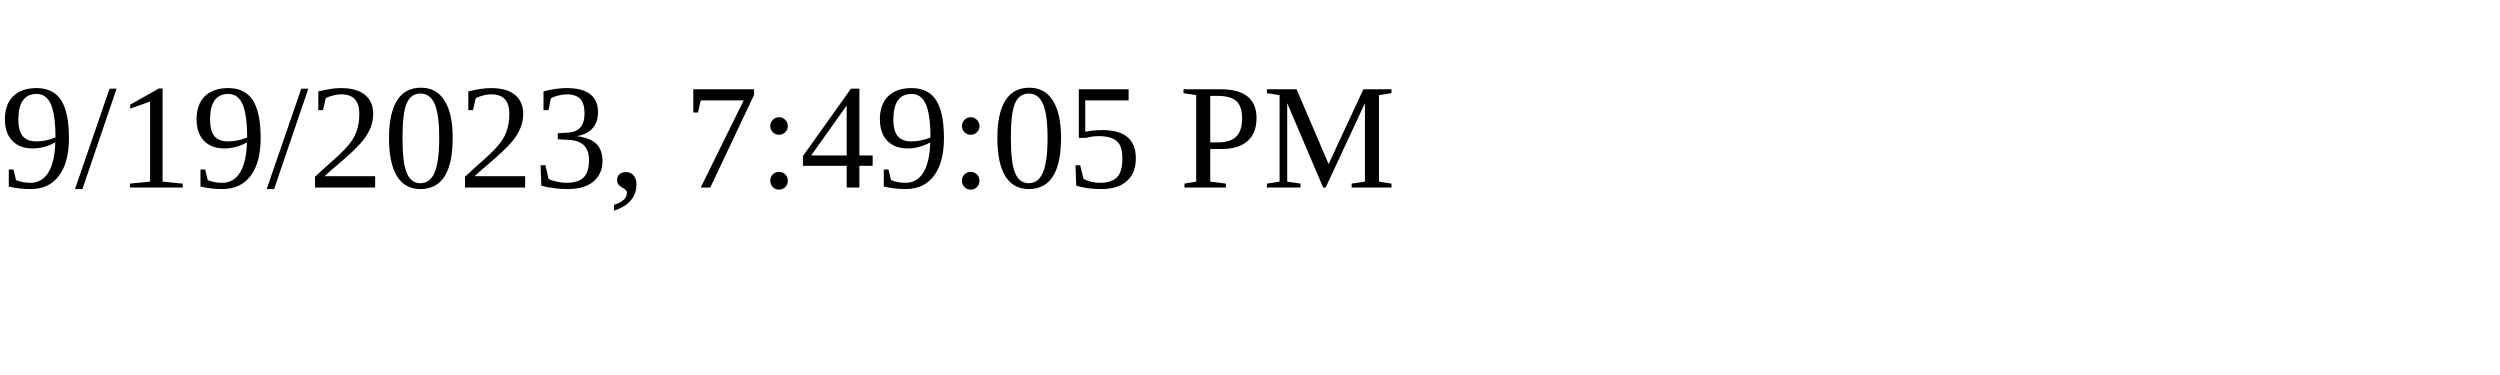
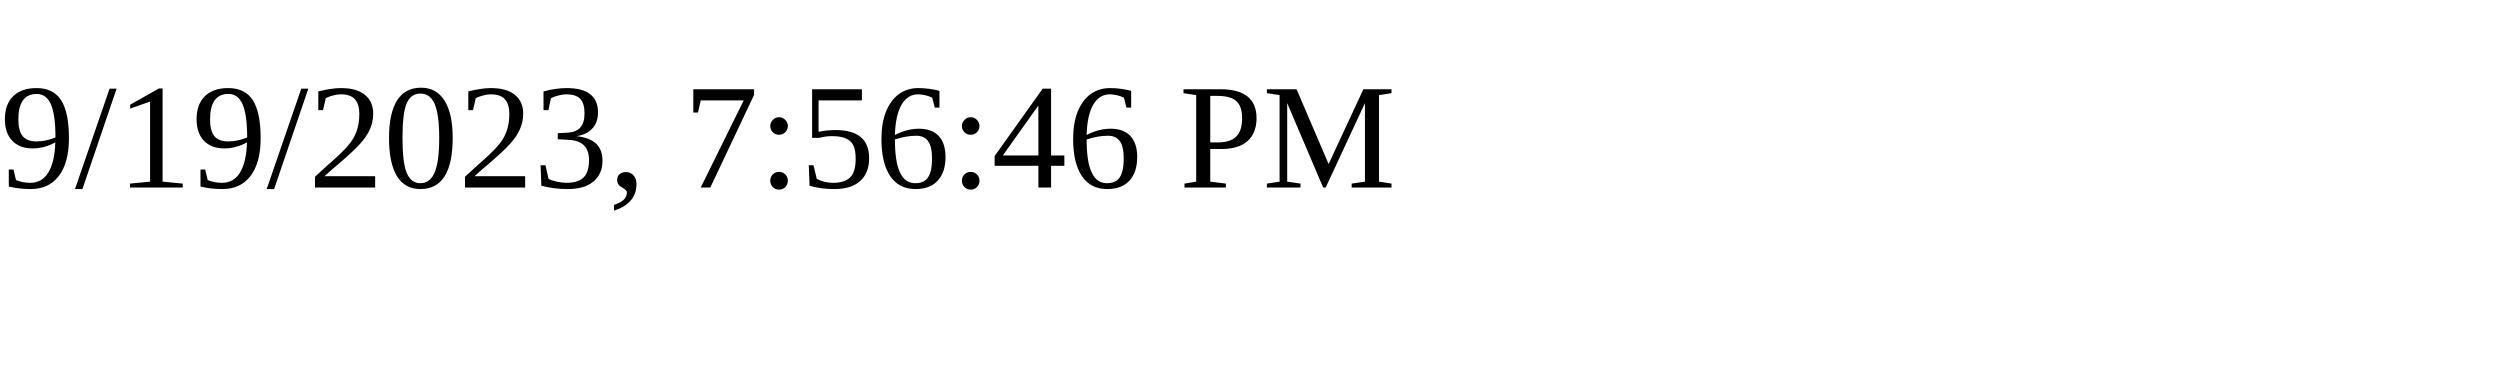
<svg xmlns="http://www.w3.org/2000/svg" height="30" width="200">
-   <text x="0" y="15">9/19/2023, 7:49:05 PM</text>
+   <text x="0" y="15">9/19/2023, 7:56:46 PM</text>
</svg>
